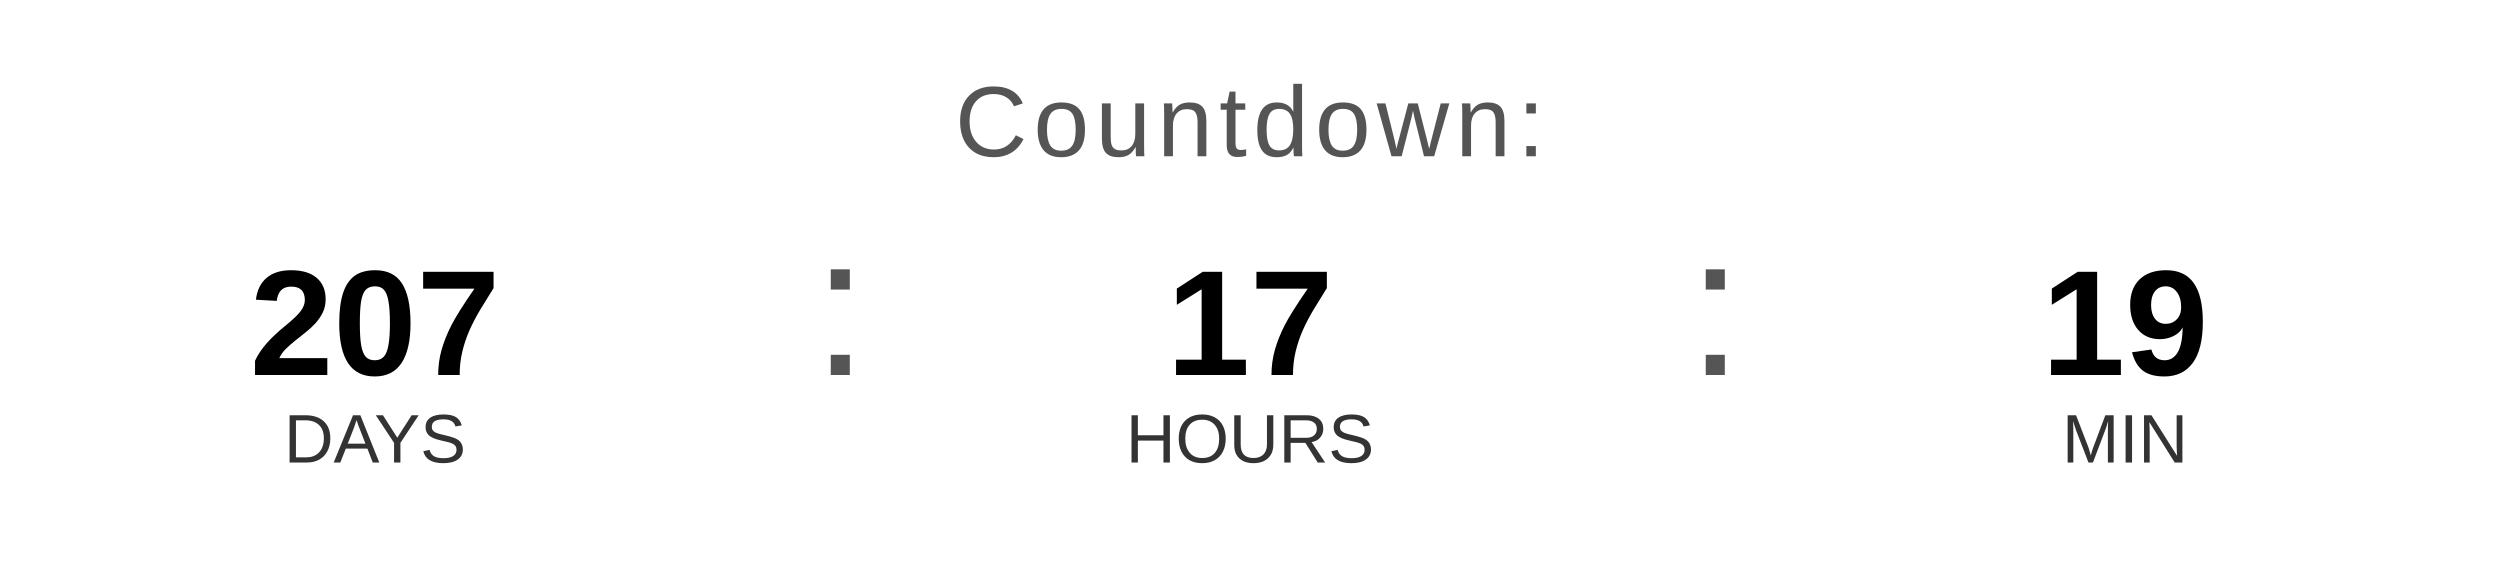
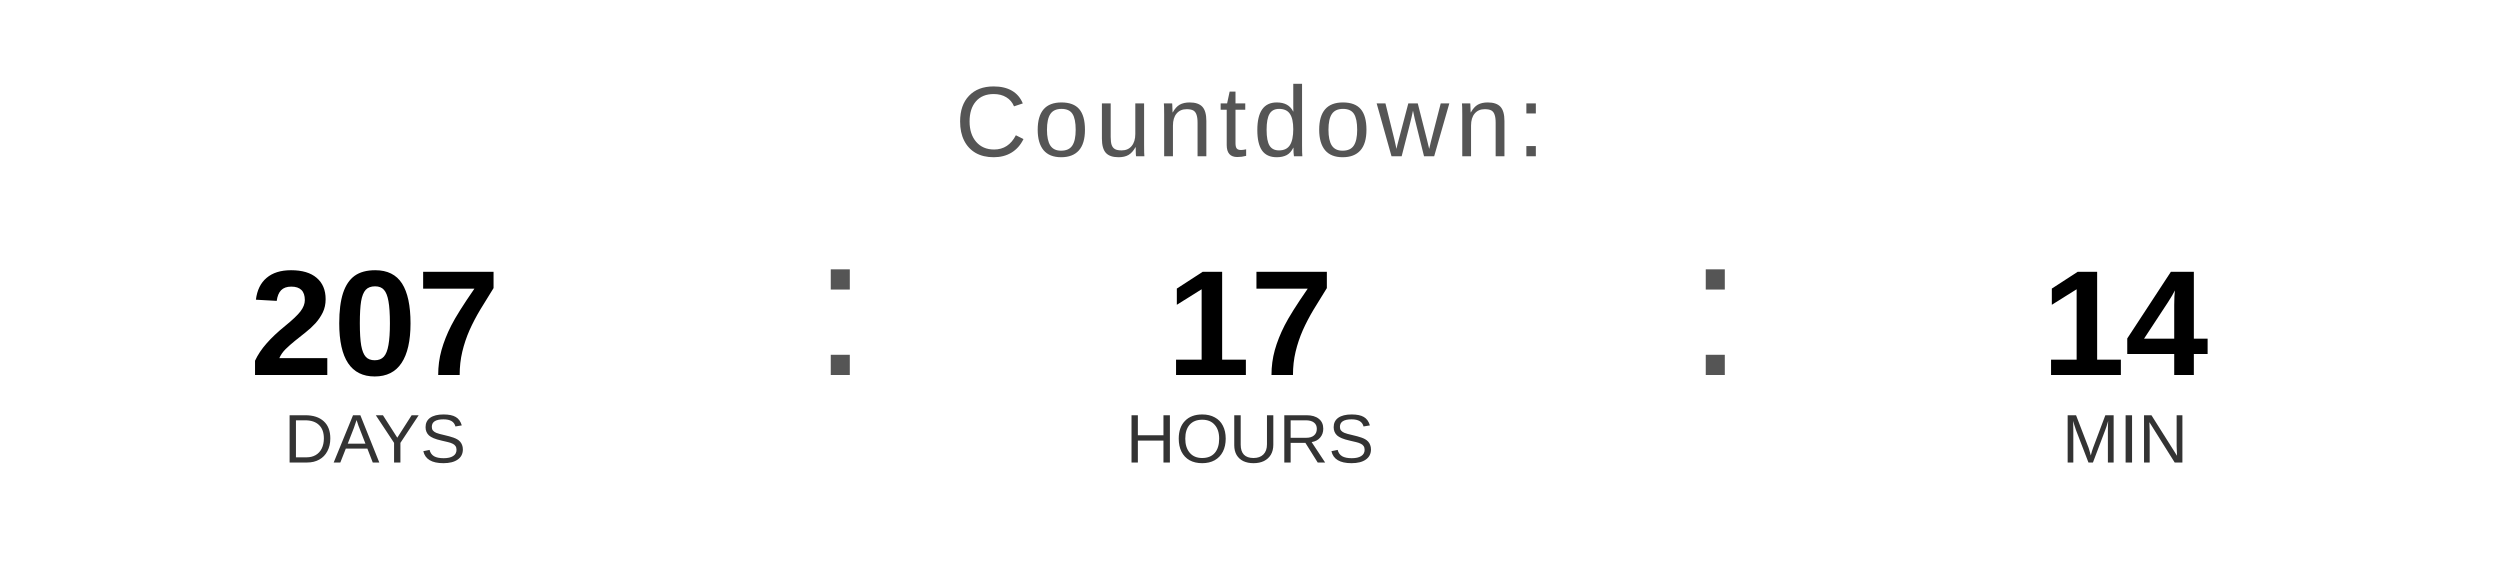
<svg xmlns="http://www.w3.org/2000/svg" width="400" height="90" viewBox="0 0 400 90">
  <text x="200" y="25" font-family="Arial, Helvetica, sans-serif" font-size="16" fill="#555555" text-anchor="middle" letter-spacing="1">
    Countdown:
  </text>
  <text x="60" y="60" font-family="Arial, Helvetica, sans-serif" font-size="24" font-weight="bold" fill="#000000" text-anchor="middle">207</text>
  <text x="60" y="74" font-family="Arial, Helvetica, sans-serif" font-size="11" fill="#333333" text-anchor="middle">DAYS</text>
  <text x="130" y="60" font-family="Arial, sans-serif" font-size="32" fill="#555555">:</text>
  <text x="200" y="60" font-family="Arial, Helvetica, sans-serif" font-size="24" font-weight="bold" fill="#000000" text-anchor="middle">17</text>
  <text x="200" y="74" font-family="Arial, Helvetica, sans-serif" font-size="11" fill="#333333" text-anchor="middle">HOURS</text>
  <text x="270" y="60" font-family="Arial, sans-serif" font-size="32" fill="#555555">:</text>
-   <text x="340" y="60" font-family="Arial, Helvetica, sans-serif" font-size="24" font-weight="bold" fill="#000000" text-anchor="middle">19</text>
+   <text x="340" y="60" font-family="Arial, Helvetica, sans-serif" font-size="24" font-weight="bold" fill="#000000" text-anchor="middle">14</text>
  <text x="340" y="74" font-family="Arial, Helvetica, sans-serif" font-size="11" fill="#333333" text-anchor="middle">MIN</text>
</svg>
